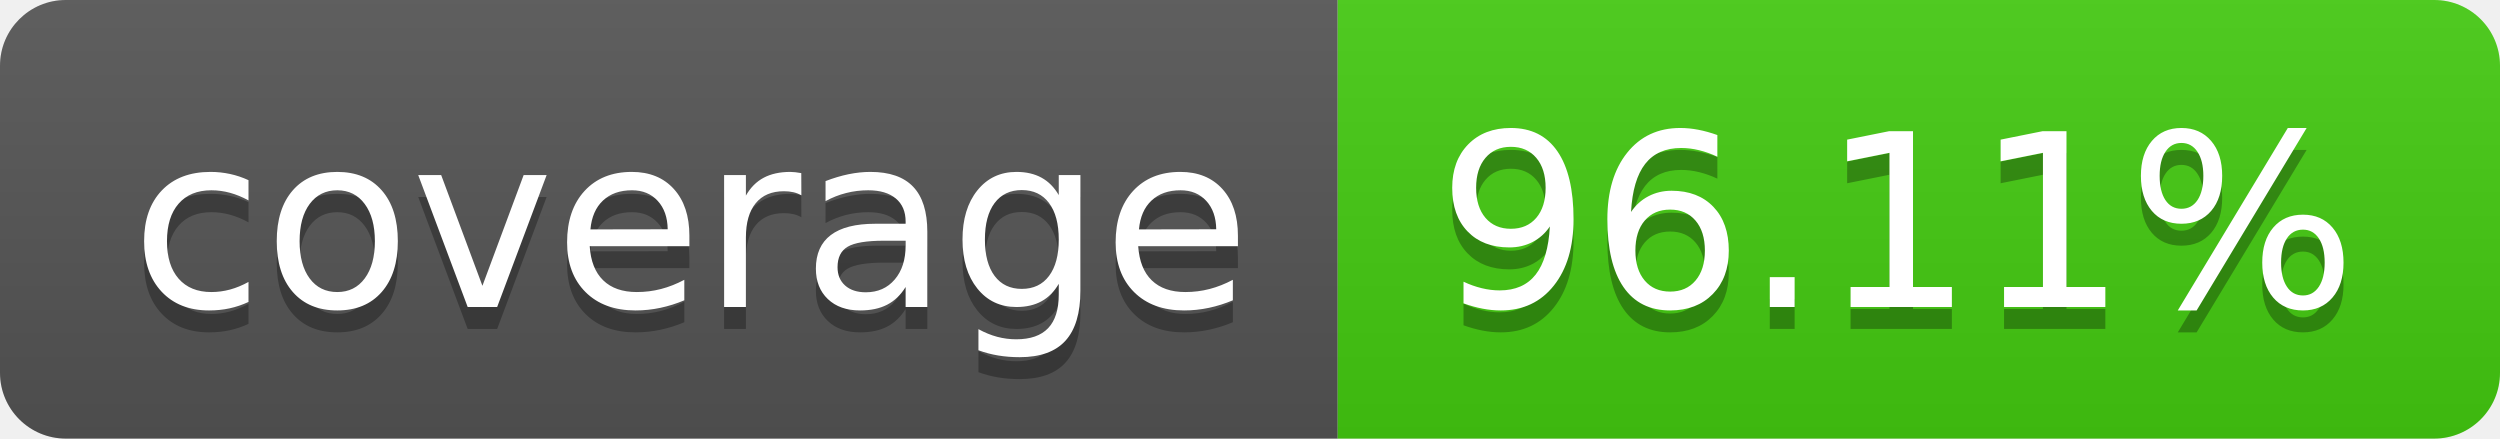
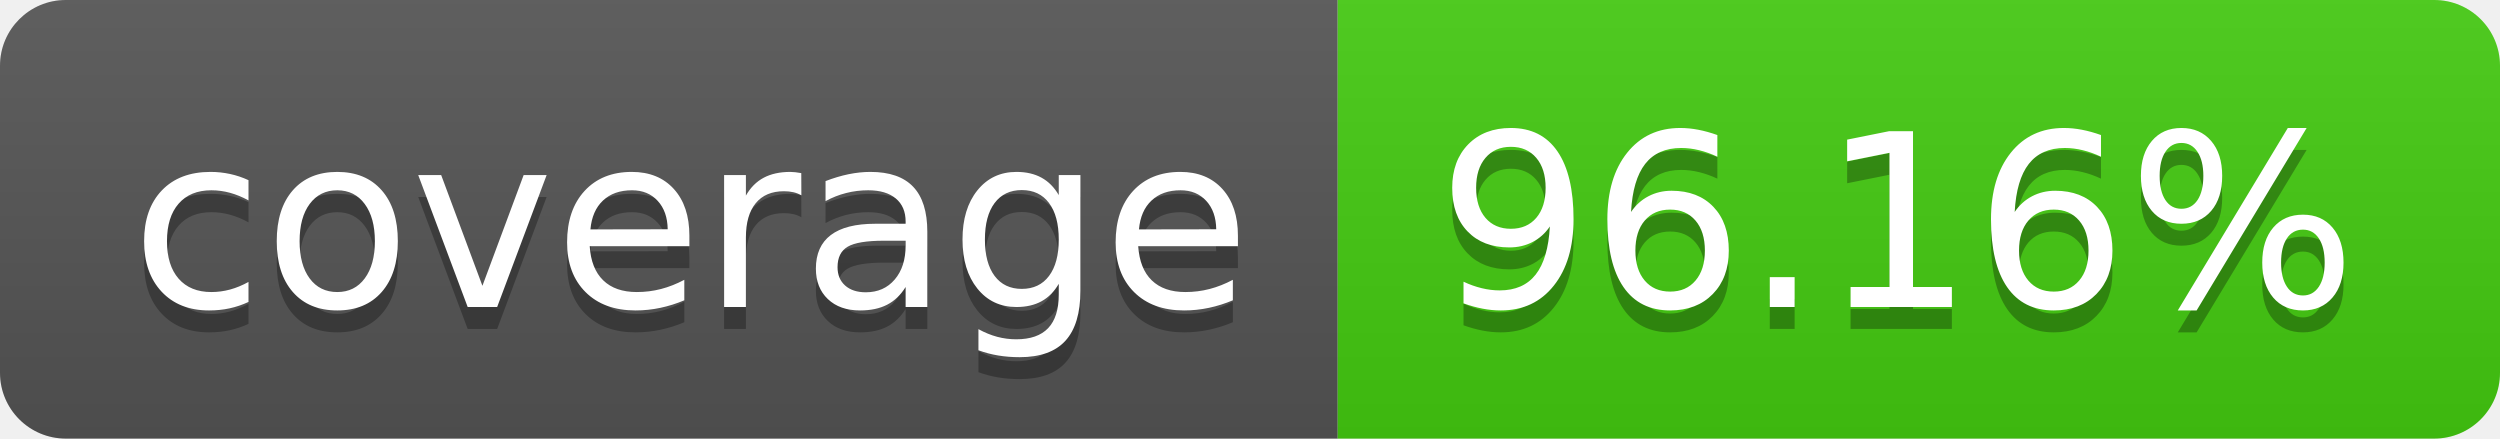
- <svg xmlns="http://www.w3.org/2000/svg" width="114" height="20" role="img" aria-label="coverage: 96.11%">
+ <svg xmlns="http://www.w3.org/2000/svg" width="114" height="20" role="img" aria-label="coverage: 96.16%">
  <linearGradient id="s" x2="0" y2="100%">
    <stop offset="0" stop-color="#bbb" stop-opacity=".1" />
    <stop offset="1" stop-opacity=".1" />
  </linearGradient>
  <clipPath id="r">
    <rect width="114" height="20" rx="3" fill="#fff" />
  </clipPath>
  <g clip-path="url(#r)">
    <rect width="61" height="20" fill="#555" />
    <rect x="61" width="53" height="20" fill="#4c1" />
    <rect width="114" height="20" fill="url(#s)" />
  </g>
  <g fill="#fff" text-anchor="middle" font-family="Verdana,Geneva,DejaVu Sans,sans-serif" text-rendering="geometricPrecision" font-size="110">
    <text aria-hidden="true" x="315" y="150" fill="#010101" fill-opacity=".3" transform="scale(.1)" textLength="510">coverage</text>
    <text x="315" y="140" transform="scale(.1)" fill="#fff" textLength="510">coverage</text>
-     <text aria-hidden="true" x="865" y="150" fill="#010101" fill-opacity=".3" transform="scale(.1)" textLength="430">96.11%</text>
-     <text x="865" y="140" transform="scale(.1)" fill="#fff" textLength="430">96.11%</text>
+     <text aria-hidden="true" x="865" y="150" fill="#010101" fill-opacity=".3" transform="scale(.1)" textLength="430">96.16%</text>
+     <text x="865" y="140" transform="scale(.1)" fill="#fff" textLength="430">96.16%</text>
  </g>
</svg>
